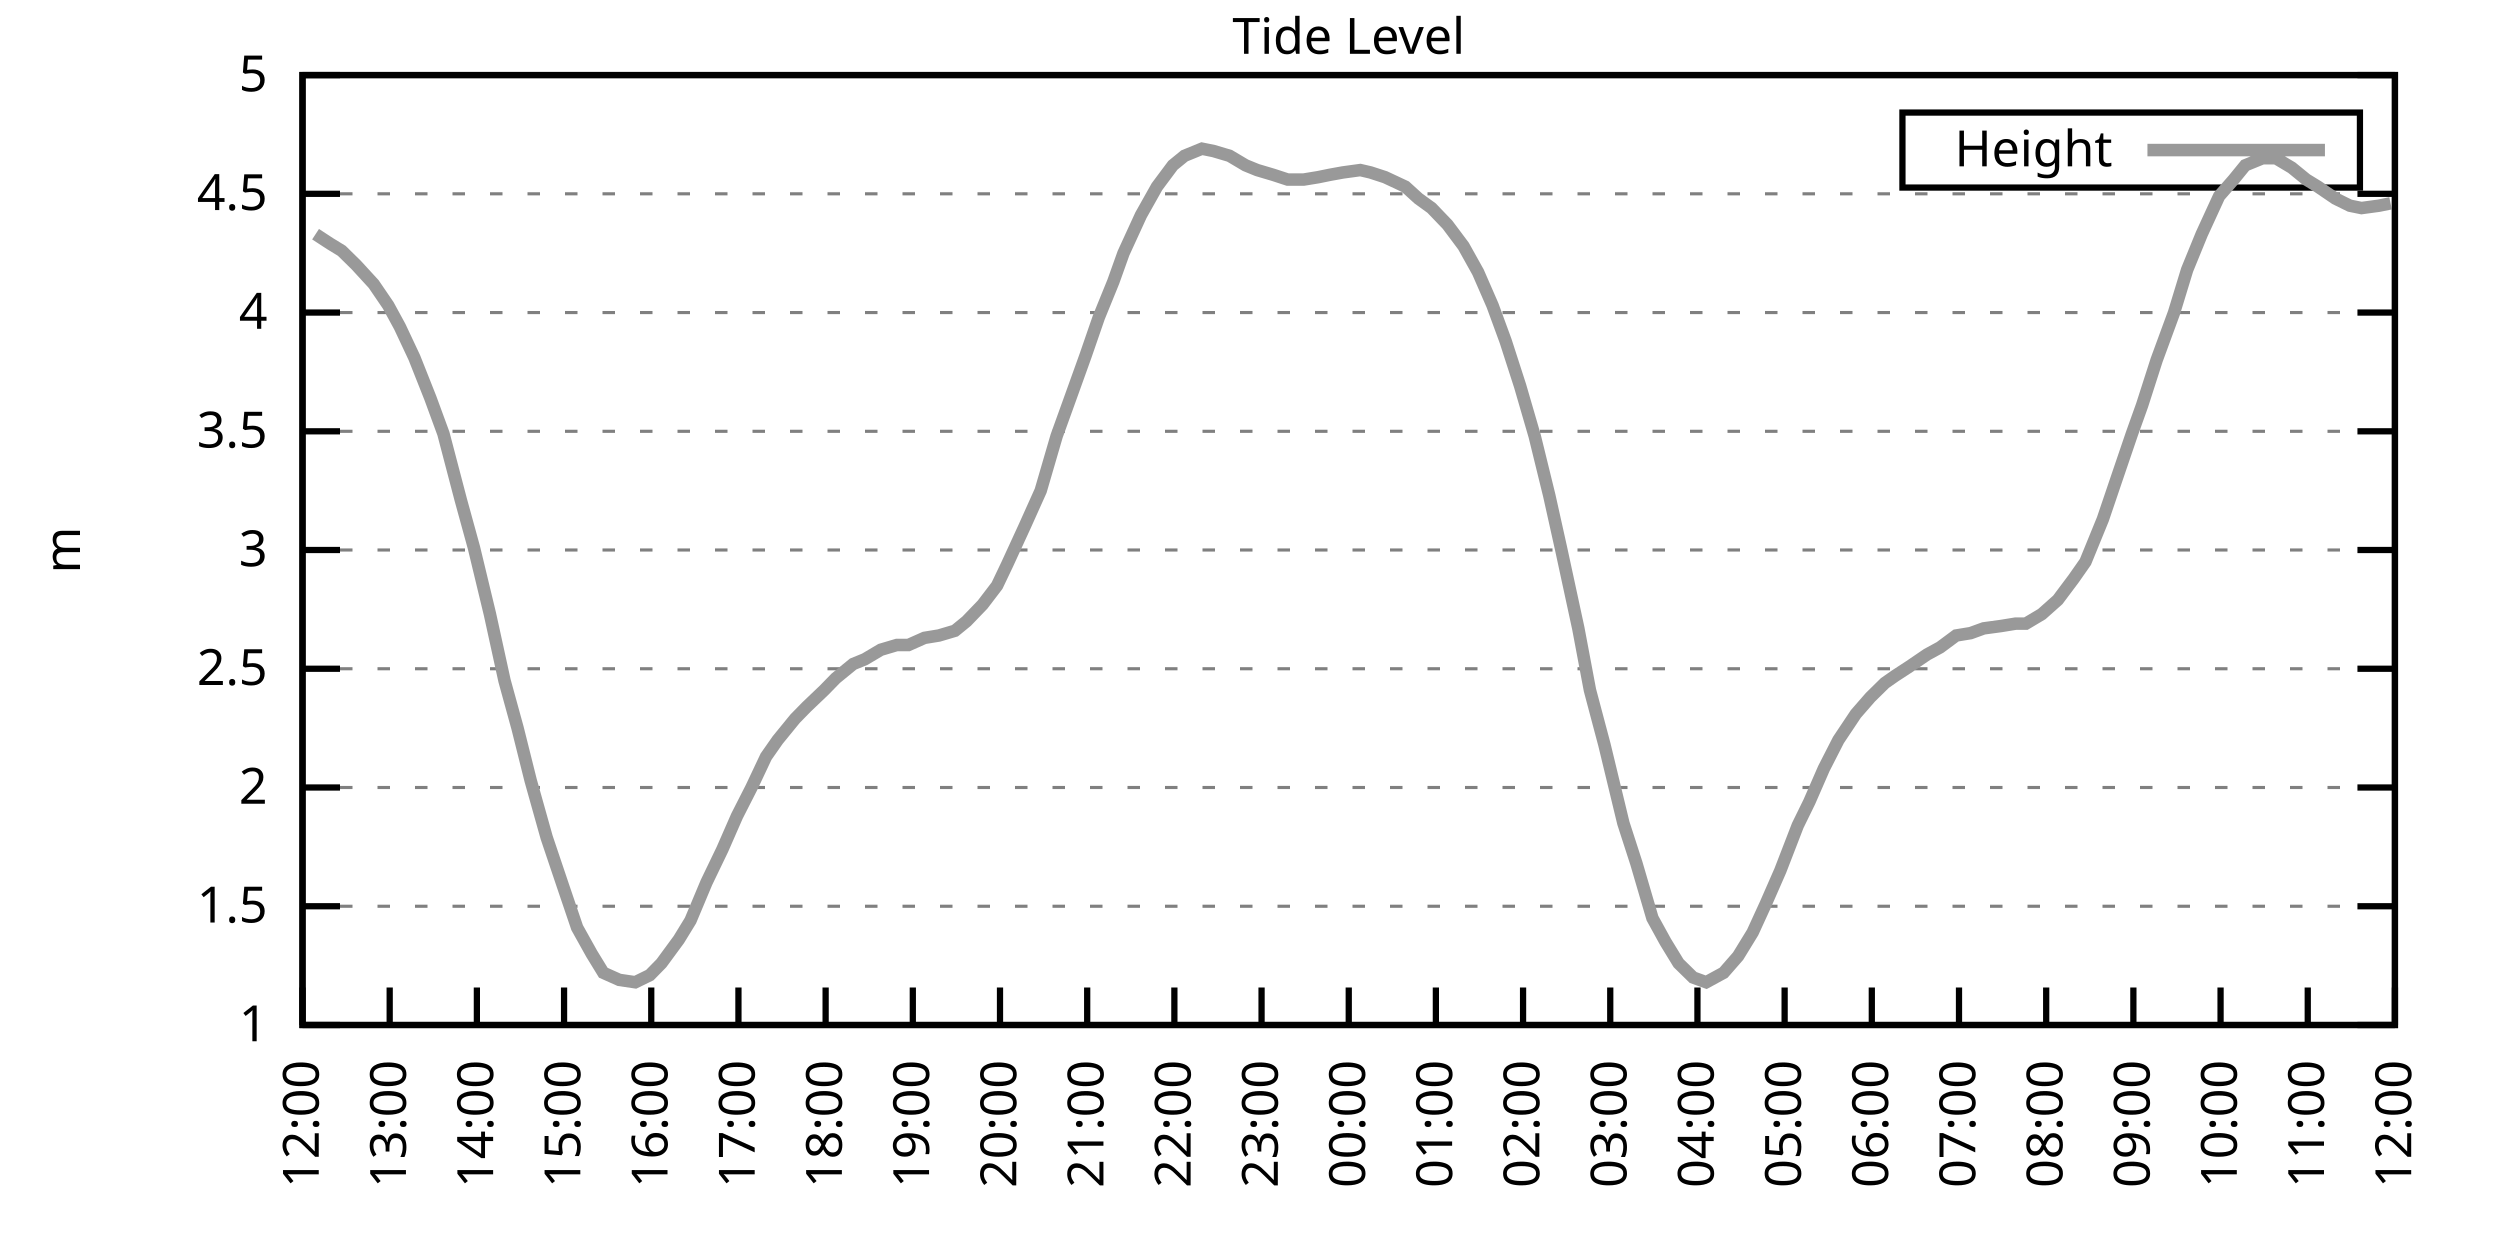
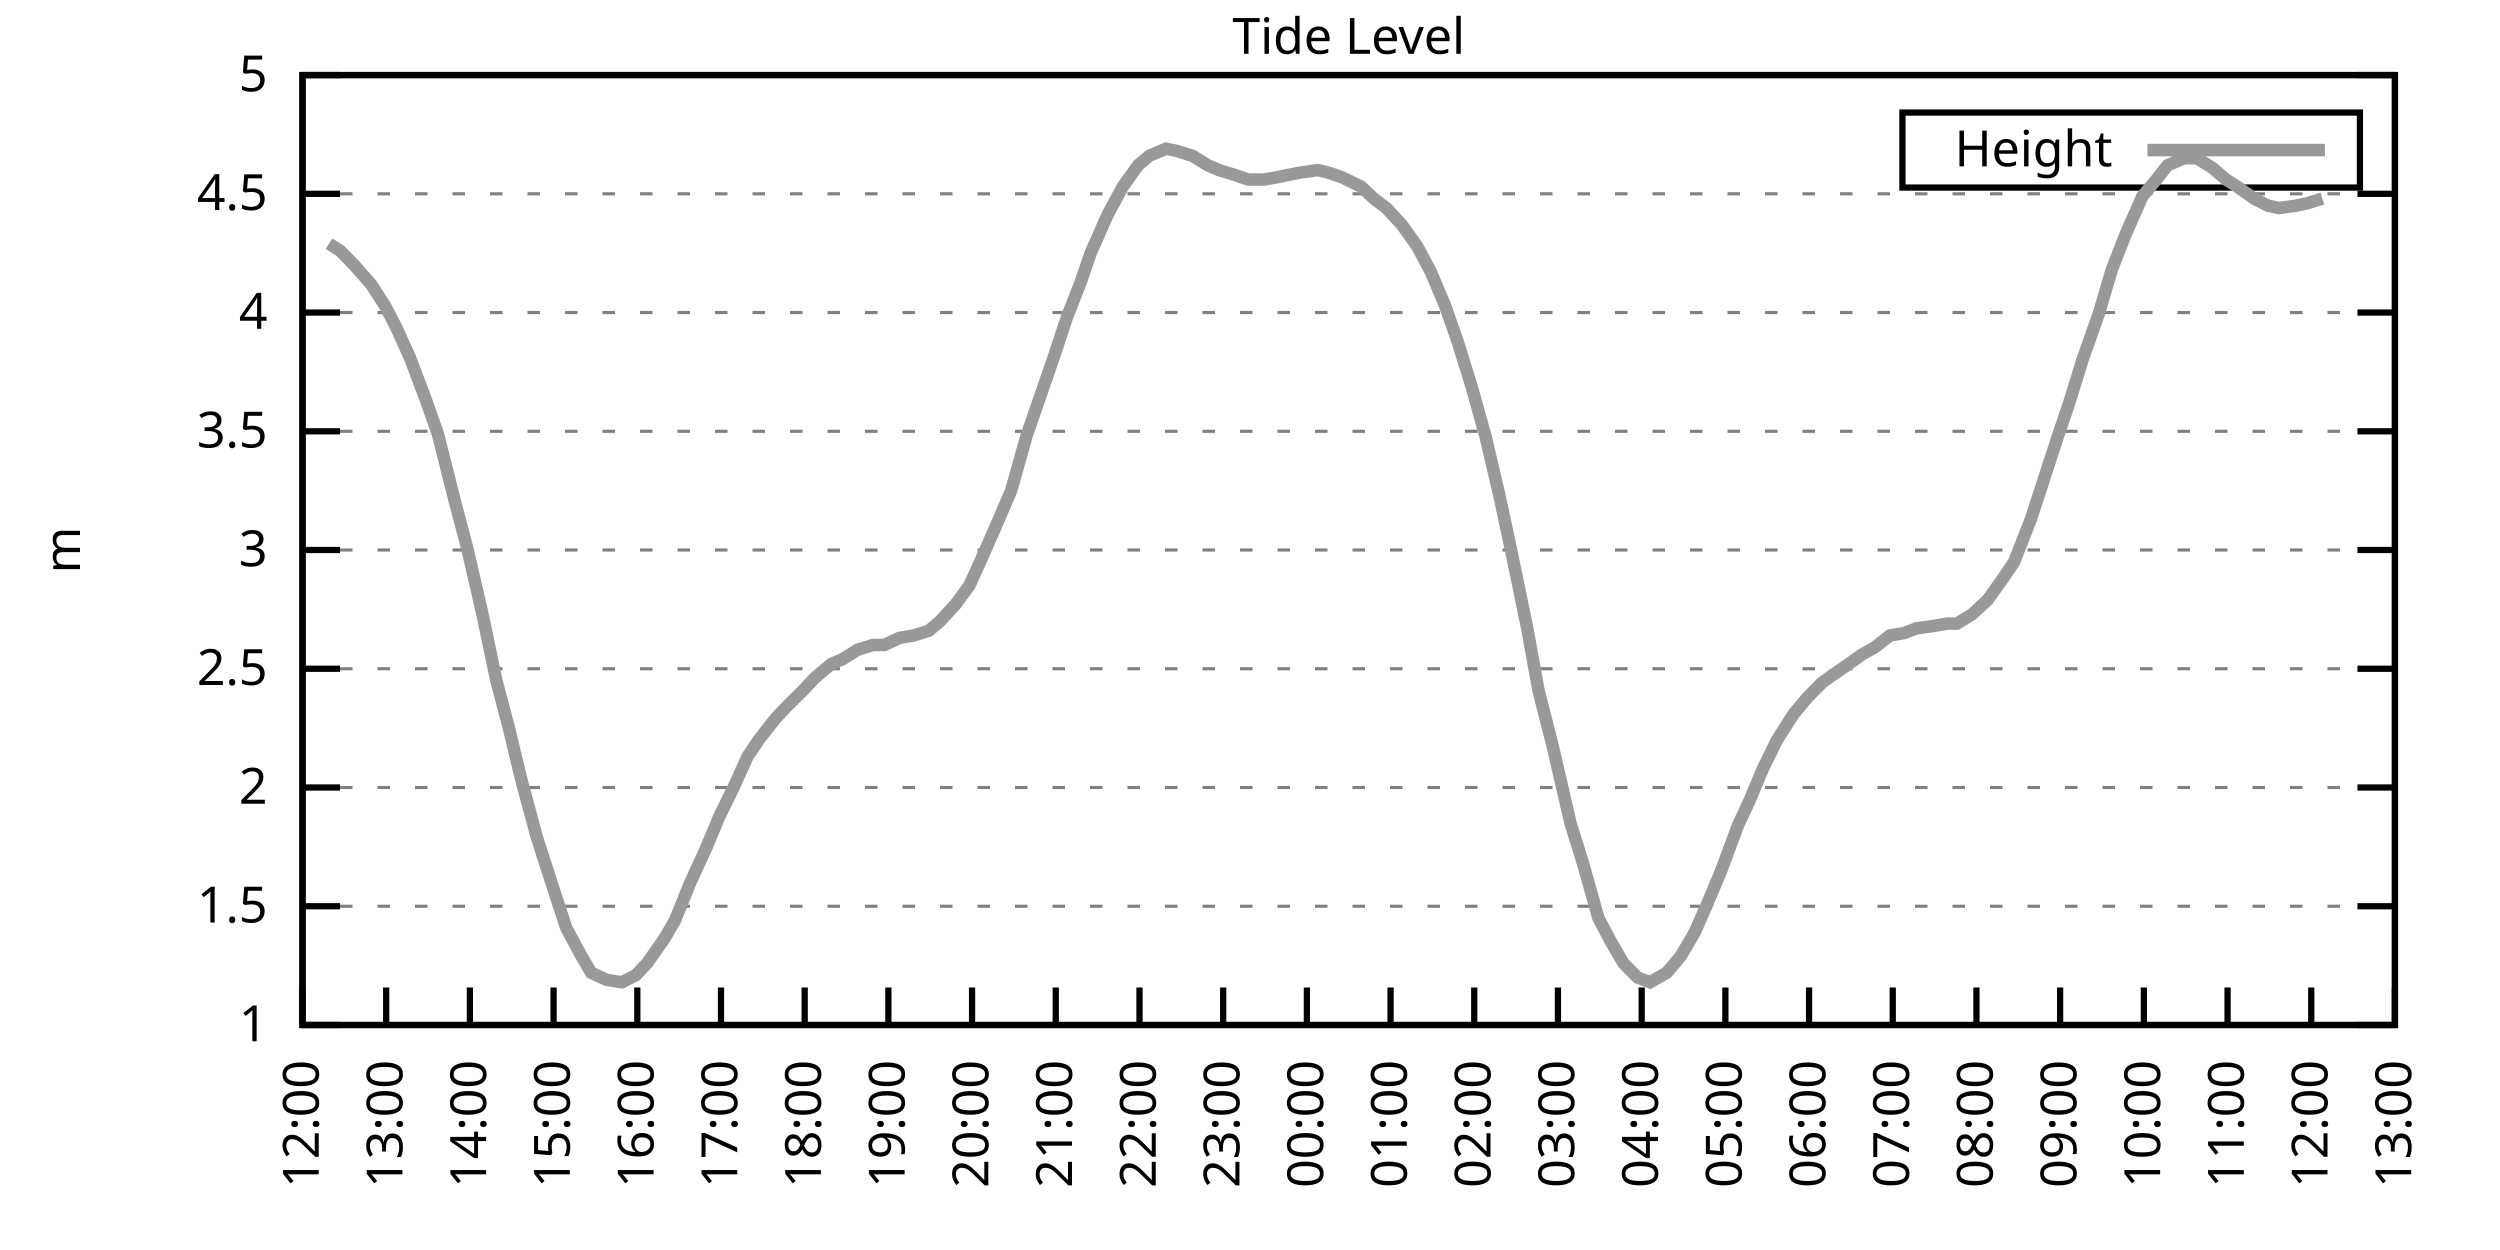
<svg xmlns="http://www.w3.org/2000/svg" xmlns:xlink="http://www.w3.org/1999/xlink" width="400" height="200" viewBox="0 0 400 200">
  <g id="gnuplot_canvas">
    <rect x="0" y="0" width="400" height="200" fill="none" />
    <defs>
      <circle id="gpDot" r="0.5" stroke-width="0.5" stroke="currentColor" />
      <path id="gpPt0" stroke-width="0.333" stroke="currentColor" d="M-1,0 h2 M0,-1 v2" />
      <path id="gpPt1" stroke-width="0.333" stroke="currentColor" d="M-1,-1 L1,1 M1,-1 L-1,1" />
      <path id="gpPt2" stroke-width="0.333" stroke="currentColor" d="M-1,0 L1,0 M0,-1 L0,1 M-1,-1 L1,1 M-1,1 L1,-1" />
      <rect id="gpPt3" stroke-width="0.333" stroke="currentColor" x="-1" y="-1" width="2" height="2" />
      <rect id="gpPt4" stroke-width="0.333" stroke="currentColor" fill="currentColor" x="-1" y="-1" width="2" height="2" />
      <circle id="gpPt5" stroke-width="0.333" stroke="currentColor" cx="0" cy="0" r="1" />
      <use xlink:href="#gpPt5" id="gpPt6" fill="currentColor" stroke="none" />
      <path id="gpPt7" stroke-width="0.333" stroke="currentColor" d="M0,-1.33 L-1.33,0.67 L1.33,0.67 z" />
      <use xlink:href="#gpPt7" id="gpPt8" fill="currentColor" stroke="none" />
      <use xlink:href="#gpPt7" id="gpPt9" stroke="currentColor" transform="rotate(180)" />
      <use xlink:href="#gpPt9" id="gpPt10" fill="currentColor" stroke="none" />
      <use xlink:href="#gpPt3" id="gpPt11" stroke="currentColor" transform="rotate(45)" />
      <use xlink:href="#gpPt11" id="gpPt12" fill="currentColor" stroke="none" />
      <path id="gpPt13" stroke-width="0.333" stroke="currentColor" d="M0,1.330 L1.265,0.411 L0.782,-1.067 L-0.782,-1.076 L-1.265,0.411 z" />
      <use xlink:href="#gpPt13" id="gpPt14" fill="currentColor" stroke="none" />
      <filter id="textbox" filterUnits="objectBoundingBox" x="0" y="0" height="1" width="1">
        <feFlood flood-color="white" flood-opacity="1" result="bgnd" />
        <feComposite in="SourceGraphic" in2="bgnd" operator="atop" />
      </filter>
      <filter id="greybox" filterUnits="objectBoundingBox" x="0" y="0" height="1" width="1">
        <feFlood flood-color="lightgrey" flood-opacity="1" result="grey" />
        <feComposite in="SourceGraphic" in2="grey" operator="atop" />
      </filter>
    </defs>
    <g fill="none" color="white" stroke="currentColor" stroke-width="1.00" stroke-linecap="butt" stroke-linejoin="miter">
</g>
    <g fill="none" color="black" stroke="currentColor" stroke-width="1.00" stroke-linecap="butt" stroke-linejoin="miter">
      <g stroke="none" shape-rendering="crispEdges">
        <polygon fill="rgb(255, 255, 255)" points="48.40,164.00 383.18,164.00 383.18,12.02 48.40,12.02 " />
      </g>
    </g>
    <g fill="none" color="black" stroke="currentColor" stroke-width="1.00" stroke-linecap="butt" stroke-linejoin="miter">
</g>
    <g fill="none" color="black" stroke="black" stroke-width="0.50" stroke-linecap="butt" stroke-linejoin="miter">
</g>
    <g fill="none" color="gray" stroke="currentColor" stroke-width="0.50" stroke-linecap="butt" stroke-linejoin="miter">
      <path stroke="gray" stroke-dasharray="2,4" class="gridline" d="M48.40,164.00 L383.19,164.00  " />
    </g>
    <g fill="none" color="gray" stroke="gray" stroke-width="1.00" stroke-linecap="butt" stroke-linejoin="miter">
</g>
    <g fill="none" color="black" stroke="currentColor" stroke-width="1.00" stroke-linecap="butt" stroke-linejoin="miter">
      <path stroke="black" d="M48.40,164.00 L54.40,164.00 M383.19,164.00 L377.19,164.00  " />
      <g transform="translate(42.80,166.60)" stroke="none" fill="black" font-family="Sans" font-size="8.00" text-anchor="end">
        <text>
          <tspan font-family="Sans"> 1</tspan>
        </text>
      </g>
    </g>
    <g fill="none" color="black" stroke="currentColor" stroke-width="1.00" stroke-linecap="butt" stroke-linejoin="miter">
</g>
    <g fill="none" color="black" stroke="black" stroke-width="0.50" stroke-linecap="butt" stroke-linejoin="miter">
</g>
    <g fill="none" color="gray" stroke="currentColor" stroke-width="0.50" stroke-linecap="butt" stroke-linejoin="miter">
      <path stroke="gray" stroke-dasharray="2,4" class="gridline" d="M48.40,145.00 L383.19,145.00  " />
    </g>
    <g fill="none" color="gray" stroke="gray" stroke-width="1.00" stroke-linecap="butt" stroke-linejoin="miter">
</g>
    <g fill="none" color="black" stroke="currentColor" stroke-width="1.00" stroke-linecap="butt" stroke-linejoin="miter">
      <path stroke="black" d="M48.40,145.00 L54.40,145.00 M383.19,145.00 L377.19,145.00  " />
      <g transform="translate(42.80,147.60)" stroke="none" fill="black" font-family="Sans" font-size="8.00" text-anchor="end">
        <text>
          <tspan font-family="Sans"> 1.5</tspan>
        </text>
      </g>
    </g>
    <g fill="none" color="black" stroke="currentColor" stroke-width="1.00" stroke-linecap="butt" stroke-linejoin="miter">
</g>
    <g fill="none" color="black" stroke="black" stroke-width="0.50" stroke-linecap="butt" stroke-linejoin="miter">
</g>
    <g fill="none" color="gray" stroke="currentColor" stroke-width="0.50" stroke-linecap="butt" stroke-linejoin="miter">
      <path stroke="gray" stroke-dasharray="2,4" class="gridline" d="M48.40,126.00 L383.19,126.00  " />
    </g>
    <g fill="none" color="gray" stroke="gray" stroke-width="1.00" stroke-linecap="butt" stroke-linejoin="miter">
</g>
    <g fill="none" color="black" stroke="currentColor" stroke-width="1.00" stroke-linecap="butt" stroke-linejoin="miter">
      <path stroke="black" d="M48.40,126.00 L54.40,126.00 M383.19,126.00 L377.19,126.00  " />
      <g transform="translate(42.80,128.60)" stroke="none" fill="black" font-family="Sans" font-size="8.00" text-anchor="end">
        <text>
          <tspan font-family="Sans"> 2</tspan>
        </text>
      </g>
    </g>
    <g fill="none" color="black" stroke="currentColor" stroke-width="1.00" stroke-linecap="butt" stroke-linejoin="miter">
</g>
    <g fill="none" color="black" stroke="black" stroke-width="0.50" stroke-linecap="butt" stroke-linejoin="miter">
</g>
    <g fill="none" color="gray" stroke="currentColor" stroke-width="0.50" stroke-linecap="butt" stroke-linejoin="miter">
      <path stroke="gray" stroke-dasharray="2,4" class="gridline" d="M48.40,107.00 L383.19,107.00  " />
    </g>
    <g fill="none" color="gray" stroke="gray" stroke-width="1.00" stroke-linecap="butt" stroke-linejoin="miter">
</g>
    <g fill="none" color="black" stroke="currentColor" stroke-width="1.00" stroke-linecap="butt" stroke-linejoin="miter">
      <path stroke="black" d="M48.40,107.00 L54.40,107.00 M383.19,107.00 L377.19,107.00  " />
      <g transform="translate(42.80,109.60)" stroke="none" fill="black" font-family="Sans" font-size="8.00" text-anchor="end">
        <text>
          <tspan font-family="Sans"> 2.5</tspan>
        </text>
      </g>
    </g>
    <g fill="none" color="black" stroke="currentColor" stroke-width="1.00" stroke-linecap="butt" stroke-linejoin="miter">
</g>
    <g fill="none" color="black" stroke="black" stroke-width="0.50" stroke-linecap="butt" stroke-linejoin="miter">
</g>
    <g fill="none" color="gray" stroke="currentColor" stroke-width="0.50" stroke-linecap="butt" stroke-linejoin="miter">
      <path stroke="gray" stroke-dasharray="2,4" class="gridline" d="M48.40,88.00 L383.19,88.00  " />
    </g>
    <g fill="none" color="gray" stroke="gray" stroke-width="1.00" stroke-linecap="butt" stroke-linejoin="miter">
</g>
    <g fill="none" color="black" stroke="currentColor" stroke-width="1.00" stroke-linecap="butt" stroke-linejoin="miter">
      <path stroke="black" d="M48.40,88.00 L54.40,88.00 M383.19,88.00 L377.19,88.00  " />
      <g transform="translate(42.80,90.60)" stroke="none" fill="black" font-family="Sans" font-size="8.00" text-anchor="end">
        <text>
          <tspan font-family="Sans"> 3</tspan>
        </text>
      </g>
    </g>
    <g fill="none" color="black" stroke="currentColor" stroke-width="1.00" stroke-linecap="butt" stroke-linejoin="miter">
</g>
    <g fill="none" color="black" stroke="black" stroke-width="0.50" stroke-linecap="butt" stroke-linejoin="miter">
</g>
    <g fill="none" color="gray" stroke="currentColor" stroke-width="0.50" stroke-linecap="butt" stroke-linejoin="miter">
      <path stroke="gray" stroke-dasharray="2,4" class="gridline" d="M48.40,69.01 L383.19,69.01  " />
    </g>
    <g fill="none" color="gray" stroke="gray" stroke-width="1.00" stroke-linecap="butt" stroke-linejoin="miter">
</g>
    <g fill="none" color="black" stroke="currentColor" stroke-width="1.00" stroke-linecap="butt" stroke-linejoin="miter">
      <path stroke="black" d="M48.40,69.01 L54.40,69.01 M383.19,69.01 L377.19,69.01  " />
      <g transform="translate(42.80,71.61)" stroke="none" fill="black" font-family="Sans" font-size="8.00" text-anchor="end">
        <text>
          <tspan font-family="Sans"> 3.5</tspan>
        </text>
      </g>
    </g>
    <g fill="none" color="black" stroke="currentColor" stroke-width="1.00" stroke-linecap="butt" stroke-linejoin="miter">
</g>
    <g fill="none" color="black" stroke="black" stroke-width="0.50" stroke-linecap="butt" stroke-linejoin="miter">
</g>
    <g fill="none" color="gray" stroke="currentColor" stroke-width="0.50" stroke-linecap="butt" stroke-linejoin="miter">
      <path stroke="gray" stroke-dasharray="2,4" class="gridline" d="M48.40,50.01 L383.19,50.01  " />
    </g>
    <g fill="none" color="gray" stroke="gray" stroke-width="1.00" stroke-linecap="butt" stroke-linejoin="miter">
</g>
    <g fill="none" color="black" stroke="currentColor" stroke-width="1.00" stroke-linecap="butt" stroke-linejoin="miter">
      <path stroke="black" d="M48.40,50.01 L54.40,50.01 M383.19,50.01 L377.19,50.01  " />
      <g transform="translate(42.80,52.61)" stroke="none" fill="black" font-family="Sans" font-size="8.00" text-anchor="end">
        <text>
          <tspan font-family="Sans"> 4</tspan>
        </text>
      </g>
    </g>
    <g fill="none" color="black" stroke="currentColor" stroke-width="1.00" stroke-linecap="butt" stroke-linejoin="miter">
</g>
    <g fill="none" color="black" stroke="black" stroke-width="0.50" stroke-linecap="butt" stroke-linejoin="miter">
</g>
    <g fill="none" color="gray" stroke="currentColor" stroke-width="0.50" stroke-linecap="butt" stroke-linejoin="miter">
      <path stroke="gray" stroke-dasharray="2,4" class="gridline" d="M48.40,31.01 L383.19,31.01  " />
    </g>
    <g fill="none" color="gray" stroke="gray" stroke-width="1.00" stroke-linecap="butt" stroke-linejoin="miter">
</g>
    <g fill="none" color="black" stroke="currentColor" stroke-width="1.00" stroke-linecap="butt" stroke-linejoin="miter">
      <path stroke="black" d="M48.40,31.01 L54.40,31.01 M383.19,31.01 L377.19,31.01  " />
      <g transform="translate(42.80,33.61)" stroke="none" fill="black" font-family="Sans" font-size="8.00" text-anchor="end">
        <text>
          <tspan font-family="Sans"> 4.5</tspan>
        </text>
      </g>
    </g>
    <g fill="none" color="black" stroke="currentColor" stroke-width="1.00" stroke-linecap="butt" stroke-linejoin="miter">
</g>
    <g fill="none" color="black" stroke="black" stroke-width="0.50" stroke-linecap="butt" stroke-linejoin="miter">
</g>
    <g fill="none" color="gray" stroke="currentColor" stroke-width="0.50" stroke-linecap="butt" stroke-linejoin="miter">
      <path stroke="gray" stroke-dasharray="2,4" class="gridline" d="M48.40,12.01 L383.19,12.01  " />
    </g>
    <g fill="none" color="gray" stroke="gray" stroke-width="1.00" stroke-linecap="butt" stroke-linejoin="miter">
</g>
    <g fill="none" color="black" stroke="currentColor" stroke-width="1.00" stroke-linecap="butt" stroke-linejoin="miter">
      <path stroke="black" d="M48.40,12.01 L54.40,12.01 M383.19,12.01 L377.19,12.01  " />
      <g transform="translate(42.80,14.61)" stroke="none" fill="black" font-family="Sans" font-size="8.00" text-anchor="end">
        <text>
          <tspan font-family="Sans"> 5</tspan>
        </text>
      </g>
    </g>
    <g fill="none" color="black" stroke="currentColor" stroke-width="1.00" stroke-linecap="butt" stroke-linejoin="miter">
      <path stroke="black" d="M48.40,164.00 L48.40,158.00  " />
      <g transform="translate(51.00,169.60) rotate(270.00)" stroke="none" fill="black" font-family="Sans" font-size="8.00" text-anchor="end">
        <text>
          <tspan font-family="Sans">12:00</tspan>
        </text>
      </g>
    </g>
    <g fill="none" color="black" stroke="currentColor" stroke-width="1.00" stroke-linecap="butt" stroke-linejoin="miter">
-       <path stroke="black" d="M62.35,164.00 L62.35,158.00  " />
-       <g transform="translate(64.95,169.60) rotate(270.00)" stroke="none" fill="black" font-family="Sans" font-size="8.00" text-anchor="end">
+       <path stroke="black" d="M61.79,164.00 L61.79,158.00  " />
+       <g transform="translate(64.39,169.60) rotate(270.00)" stroke="none" fill="black" font-family="Sans" font-size="8.00" text-anchor="end">
        <text>
          <tspan font-family="Sans">13:00</tspan>
        </text>
      </g>
    </g>
    <g fill="none" color="black" stroke="currentColor" stroke-width="1.00" stroke-linecap="butt" stroke-linejoin="miter">
-       <path stroke="black" d="M76.30,164.00 L76.30,158.00  " />
-       <g transform="translate(78.90,169.60) rotate(270.00)" stroke="none" fill="black" font-family="Sans" font-size="8.00" text-anchor="end">
+       <path stroke="black" d="M75.18,164.00 L75.18,158.00  " />
+       <g transform="translate(77.78,169.60) rotate(270.00)" stroke="none" fill="black" font-family="Sans" font-size="8.00" text-anchor="end">
        <text>
          <tspan font-family="Sans">14:00</tspan>
        </text>
      </g>
    </g>
    <g fill="none" color="black" stroke="currentColor" stroke-width="1.00" stroke-linecap="butt" stroke-linejoin="miter">
-       <path stroke="black" d="M90.25,164.00 L90.25,158.00  " />
-       <g transform="translate(92.85,169.60) rotate(270.00)" stroke="none" fill="black" font-family="Sans" font-size="8.00" text-anchor="end">
+       <path stroke="black" d="M88.57,164.00 L88.57,158.00  " />
+       <g transform="translate(91.17,169.60) rotate(270.00)" stroke="none" fill="black" font-family="Sans" font-size="8.00" text-anchor="end">
        <text>
          <tspan font-family="Sans">15:00</tspan>
        </text>
      </g>
    </g>
    <g fill="none" color="black" stroke="currentColor" stroke-width="1.00" stroke-linecap="butt" stroke-linejoin="miter">
-       <path stroke="black" d="M104.20,164.00 L104.20,158.00  " />
-       <g transform="translate(106.80,169.60) rotate(270.00)" stroke="none" fill="black" font-family="Sans" font-size="8.00" text-anchor="end">
+       <path stroke="black" d="M101.97,164.00 L101.97,158.00  " />
+       <g transform="translate(104.57,169.60) rotate(270.00)" stroke="none" fill="black" font-family="Sans" font-size="8.00" text-anchor="end">
        <text>
          <tspan font-family="Sans">16:00</tspan>
        </text>
      </g>
    </g>
    <g fill="none" color="black" stroke="currentColor" stroke-width="1.00" stroke-linecap="butt" stroke-linejoin="miter">
-       <path stroke="black" d="M118.15,164.00 L118.15,158.00  " />
-       <g transform="translate(120.75,169.60) rotate(270.00)" stroke="none" fill="black" font-family="Sans" font-size="8.00" text-anchor="end">
+       <path stroke="black" d="M115.36,164.00 L115.36,158.00  " />
+       <g transform="translate(117.96,169.60) rotate(270.00)" stroke="none" fill="black" font-family="Sans" font-size="8.00" text-anchor="end">
        <text>
          <tspan font-family="Sans">17:00</tspan>
        </text>
      </g>
    </g>
    <g fill="none" color="black" stroke="currentColor" stroke-width="1.00" stroke-linecap="butt" stroke-linejoin="miter">
-       <path stroke="black" d="M132.10,164.00 L132.10,158.00  " />
-       <g transform="translate(134.70,169.60) rotate(270.00)" stroke="none" fill="black" font-family="Sans" font-size="8.00" text-anchor="end">
+       <path stroke="black" d="M128.75,164.00 L128.75,158.00  " />
+       <g transform="translate(131.35,169.60) rotate(270.00)" stroke="none" fill="black" font-family="Sans" font-size="8.00" text-anchor="end">
        <text>
          <tspan font-family="Sans">18:00</tspan>
        </text>
      </g>
    </g>
    <g fill="none" color="black" stroke="currentColor" stroke-width="1.00" stroke-linecap="butt" stroke-linejoin="miter">
-       <path stroke="black" d="M146.05,164.00 L146.05,158.00  " />
-       <g transform="translate(148.65,169.60) rotate(270.00)" stroke="none" fill="black" font-family="Sans" font-size="8.00" text-anchor="end">
+       <path stroke="black" d="M142.14,164.00 L142.14,158.00  " />
+       <g transform="translate(144.74,169.60) rotate(270.00)" stroke="none" fill="black" font-family="Sans" font-size="8.00" text-anchor="end">
        <text>
          <tspan font-family="Sans">19:00</tspan>
        </text>
      </g>
    </g>
    <g fill="none" color="black" stroke="currentColor" stroke-width="1.00" stroke-linecap="butt" stroke-linejoin="miter">
-       <path stroke="black" d="M160.00,164.00 L160.00,158.00  " />
-       <g transform="translate(162.60,169.60) rotate(270.00)" stroke="none" fill="black" font-family="Sans" font-size="8.00" text-anchor="end">
+       <path stroke="black" d="M155.53,164.00 L155.53,158.00  " />
+       <g transform="translate(158.13,169.60) rotate(270.00)" stroke="none" fill="black" font-family="Sans" font-size="8.00" text-anchor="end">
        <text>
          <tspan font-family="Sans">20:00</tspan>
        </text>
      </g>
    </g>
    <g fill="none" color="black" stroke="currentColor" stroke-width="1.00" stroke-linecap="butt" stroke-linejoin="miter">
-       <path stroke="black" d="M173.95,164.00 L173.95,158.00  " />
-       <g transform="translate(176.55,169.60) rotate(270.00)" stroke="none" fill="black" font-family="Sans" font-size="8.00" text-anchor="end">
+       <path stroke="black" d="M168.92,164.00 L168.92,158.00  " />
+       <g transform="translate(171.52,169.60) rotate(270.00)" stroke="none" fill="black" font-family="Sans" font-size="8.00" text-anchor="end">
        <text>
          <tspan font-family="Sans">21:00</tspan>
        </text>
      </g>
    </g>
    <g fill="none" color="black" stroke="currentColor" stroke-width="1.00" stroke-linecap="butt" stroke-linejoin="miter">
-       <path stroke="black" d="M187.90,164.00 L187.90,158.00  " />
-       <g transform="translate(190.50,169.60) rotate(270.00)" stroke="none" fill="black" font-family="Sans" font-size="8.00" text-anchor="end">
+       <path stroke="black" d="M182.32,164.00 L182.32,158.00  " />
+       <g transform="translate(184.92,169.60) rotate(270.00)" stroke="none" fill="black" font-family="Sans" font-size="8.00" text-anchor="end">
        <text>
          <tspan font-family="Sans">22:00</tspan>
        </text>
      </g>
    </g>
    <g fill="none" color="black" stroke="currentColor" stroke-width="1.00" stroke-linecap="butt" stroke-linejoin="miter">
-       <path stroke="black" d="M201.85,164.00 L201.85,158.00  " />
-       <g transform="translate(204.45,169.60) rotate(270.00)" stroke="none" fill="black" font-family="Sans" font-size="8.00" text-anchor="end">
+       <path stroke="black" d="M195.71,164.00 L195.71,158.00  " />
+       <g transform="translate(198.31,169.60) rotate(270.00)" stroke="none" fill="black" font-family="Sans" font-size="8.00" text-anchor="end">
        <text>
          <tspan font-family="Sans">23:00</tspan>
        </text>
      </g>
    </g>
    <g fill="none" color="black" stroke="currentColor" stroke-width="1.00" stroke-linecap="butt" stroke-linejoin="miter">
-       <path stroke="black" d="M215.80,164.00 L215.80,158.00  " />
-       <g transform="translate(218.40,169.60) rotate(270.00)" stroke="none" fill="black" font-family="Sans" font-size="8.00" text-anchor="end">
+       <path stroke="black" d="M209.10,164.00 L209.10,158.00  " />
+       <g transform="translate(211.70,169.60) rotate(270.00)" stroke="none" fill="black" font-family="Sans" font-size="8.00" text-anchor="end">
        <text>
          <tspan font-family="Sans">00:00</tspan>
        </text>
      </g>
    </g>
    <g fill="none" color="black" stroke="currentColor" stroke-width="1.00" stroke-linecap="butt" stroke-linejoin="miter">
-       <path stroke="black" d="M229.74,164.00 L229.74,158.00  " />
-       <g transform="translate(232.34,169.60) rotate(270.00)" stroke="none" fill="black" font-family="Sans" font-size="8.00" text-anchor="end">
+       <path stroke="black" d="M222.49,164.00 L222.49,158.00  " />
+       <g transform="translate(225.09,169.60) rotate(270.00)" stroke="none" fill="black" font-family="Sans" font-size="8.00" text-anchor="end">
        <text>
          <tspan font-family="Sans">01:00</tspan>
        </text>
      </g>
    </g>
    <g fill="none" color="black" stroke="currentColor" stroke-width="1.00" stroke-linecap="butt" stroke-linejoin="miter">
-       <path stroke="black" d="M243.69,164.00 L243.69,158.00  " />
-       <g transform="translate(246.29,169.60) rotate(270.00)" stroke="none" fill="black" font-family="Sans" font-size="8.00" text-anchor="end">
+       <path stroke="black" d="M235.88,164.00 L235.88,158.00  " />
+       <g transform="translate(238.48,169.60) rotate(270.00)" stroke="none" fill="black" font-family="Sans" font-size="8.00" text-anchor="end">
        <text>
          <tspan font-family="Sans">02:00</tspan>
        </text>
      </g>
    </g>
    <g fill="none" color="black" stroke="currentColor" stroke-width="1.00" stroke-linecap="butt" stroke-linejoin="miter">
-       <path stroke="black" d="M257.64,164.00 L257.64,158.00  " />
-       <g transform="translate(260.24,169.60) rotate(270.00)" stroke="none" fill="black" font-family="Sans" font-size="8.00" text-anchor="end">
+       <path stroke="black" d="M249.27,164.00 L249.27,158.00  " />
+       <g transform="translate(251.87,169.60) rotate(270.00)" stroke="none" fill="black" font-family="Sans" font-size="8.00" text-anchor="end">
        <text>
          <tspan font-family="Sans">03:00</tspan>
        </text>
      </g>
    </g>
    <g fill="none" color="black" stroke="currentColor" stroke-width="1.00" stroke-linecap="butt" stroke-linejoin="miter">
-       <path stroke="black" d="M271.59,164.00 L271.59,158.00  " />
-       <g transform="translate(274.19,169.60) rotate(270.00)" stroke="none" fill="black" font-family="Sans" font-size="8.00" text-anchor="end">
+       <path stroke="black" d="M262.67,164.00 L262.67,158.00  " />
+       <g transform="translate(265.27,169.60) rotate(270.00)" stroke="none" fill="black" font-family="Sans" font-size="8.00" text-anchor="end">
        <text>
          <tspan font-family="Sans">04:00</tspan>
        </text>
      </g>
    </g>
    <g fill="none" color="black" stroke="currentColor" stroke-width="1.00" stroke-linecap="butt" stroke-linejoin="miter">
-       <path stroke="black" d="M285.54,164.00 L285.54,158.00  " />
-       <g transform="translate(288.14,169.60) rotate(270.00)" stroke="none" fill="black" font-family="Sans" font-size="8.00" text-anchor="end">
+       <path stroke="black" d="M276.06,164.00 L276.06,158.00  " />
+       <g transform="translate(278.66,169.60) rotate(270.00)" stroke="none" fill="black" font-family="Sans" font-size="8.00" text-anchor="end">
        <text>
          <tspan font-family="Sans">05:00</tspan>
        </text>
      </g>
    </g>
    <g fill="none" color="black" stroke="currentColor" stroke-width="1.00" stroke-linecap="butt" stroke-linejoin="miter">
-       <path stroke="black" d="M299.49,164.00 L299.49,158.00  " />
-       <g transform="translate(302.09,169.60) rotate(270.00)" stroke="none" fill="black" font-family="Sans" font-size="8.00" text-anchor="end">
+       <path stroke="black" d="M289.45,164.00 L289.45,158.00  " />
+       <g transform="translate(292.05,169.60) rotate(270.00)" stroke="none" fill="black" font-family="Sans" font-size="8.00" text-anchor="end">
        <text>
          <tspan font-family="Sans">06:00</tspan>
        </text>
      </g>
    </g>
    <g fill="none" color="black" stroke="currentColor" stroke-width="1.00" stroke-linecap="butt" stroke-linejoin="miter">
-       <path stroke="black" d="M313.44,164.00 L313.44,158.00  " />
-       <g transform="translate(316.04,169.60) rotate(270.00)" stroke="none" fill="black" font-family="Sans" font-size="8.00" text-anchor="end">
+       <path stroke="black" d="M302.84,164.00 L302.84,158.00  " />
+       <g transform="translate(305.44,169.60) rotate(270.00)" stroke="none" fill="black" font-family="Sans" font-size="8.00" text-anchor="end">
        <text>
          <tspan font-family="Sans">07:00</tspan>
        </text>
      </g>
    </g>
    <g fill="none" color="black" stroke="currentColor" stroke-width="1.00" stroke-linecap="butt" stroke-linejoin="miter">
-       <path stroke="black" d="M327.39,164.00 L327.39,158.00  " />
-       <g transform="translate(329.99,169.60) rotate(270.00)" stroke="none" fill="black" font-family="Sans" font-size="8.00" text-anchor="end">
+       <path stroke="black" d="M316.23,164.00 L316.23,158.00  " />
+       <g transform="translate(318.83,169.60) rotate(270.00)" stroke="none" fill="black" font-family="Sans" font-size="8.00" text-anchor="end">
        <text>
          <tspan font-family="Sans">08:00</tspan>
        </text>
      </g>
    </g>
    <g fill="none" color="black" stroke="currentColor" stroke-width="1.00" stroke-linecap="butt" stroke-linejoin="miter">
-       <path stroke="black" d="M341.34,164.00 L341.34,158.00  " />
-       <g transform="translate(343.94,169.60) rotate(270.00)" stroke="none" fill="black" font-family="Sans" font-size="8.00" text-anchor="end">
+       <path stroke="black" d="M329.62,164.00 L329.62,158.00  " />
+       <g transform="translate(332.22,169.60) rotate(270.00)" stroke="none" fill="black" font-family="Sans" font-size="8.00" text-anchor="end">
        <text>
          <tspan font-family="Sans">09:00</tspan>
        </text>
      </g>
    </g>
    <g fill="none" color="black" stroke="currentColor" stroke-width="1.00" stroke-linecap="butt" stroke-linejoin="miter">
-       <path stroke="black" d="M355.29,164.00 L355.29,158.00  " />
-       <g transform="translate(357.89,169.60) rotate(270.00)" stroke="none" fill="black" font-family="Sans" font-size="8.00" text-anchor="end">
+       <path stroke="black" d="M343.02,164.00 L343.02,158.00  " />
+       <g transform="translate(345.62,169.60) rotate(270.00)" stroke="none" fill="black" font-family="Sans" font-size="8.00" text-anchor="end">
        <text>
          <tspan font-family="Sans">10:00</tspan>
        </text>
      </g>
    </g>
    <g fill="none" color="black" stroke="currentColor" stroke-width="1.00" stroke-linecap="butt" stroke-linejoin="miter">
-       <path stroke="black" d="M369.24,164.00 L369.24,158.00  " />
-       <g transform="translate(371.84,169.60) rotate(270.00)" stroke="none" fill="black" font-family="Sans" font-size="8.00" text-anchor="end">
+       <path stroke="black" d="M356.41,164.00 L356.41,158.00  " />
+       <g transform="translate(359.01,169.60) rotate(270.00)" stroke="none" fill="black" font-family="Sans" font-size="8.00" text-anchor="end">
        <text>
          <tspan font-family="Sans">11:00</tspan>
+         </text>
+       </g>
+     </g>
+     <g fill="none" color="black" stroke="currentColor" stroke-width="1.00" stroke-linecap="butt" stroke-linejoin="miter">
+       <path stroke="black" d="M369.80,164.00 L369.80,158.00  " />
+       <g transform="translate(372.40,169.60) rotate(270.00)" stroke="none" fill="black" font-family="Sans" font-size="8.00" text-anchor="end">
+         <text>
+           <tspan font-family="Sans">12:00</tspan>
        </text>
      </g>
    </g>
    <g fill="none" color="black" stroke="currentColor" stroke-width="1.00" stroke-linecap="butt" stroke-linejoin="miter">
      <path stroke="black" d="M383.19,164.00 L383.19,158.00  " />
      <g transform="translate(385.79,169.60) rotate(270.00)" stroke="none" fill="black" font-family="Sans" font-size="8.00" text-anchor="end">
        <text>
-           <tspan font-family="Sans">12:00</tspan>
+           <tspan font-family="Sans">13:00</tspan>
        </text>
      </g>
    </g>
    <g fill="none" color="black" stroke="currentColor" stroke-width="1.00" stroke-linecap="butt" stroke-linejoin="miter">
</g>
    <g fill="none" color="black" stroke="currentColor" stroke-width="1.00" stroke-linecap="butt" stroke-linejoin="miter">
      <path stroke="black" d="M48.40,12.01 L48.40,164.00 L383.19,164.00 L383.19,12.01 L48.40,12.01 Z  " />
    </g>
    <g fill="none" color="black" stroke="currentColor" stroke-width="1.00" stroke-linecap="butt" stroke-linejoin="miter">
</g>
    <g fill="none" color="black" stroke="currentColor" stroke-width="1.00" stroke-linecap="butt" stroke-linejoin="miter">
      <path stroke="black" d="M304.39,30.01 L304.39,18.01 L377.59,18.01 L377.59,30.01 L304.39,30.01 Z  " />
    </g>
    <g id="Tide_level_plot_1">
      <g fill="none" color="white" stroke="black" stroke-width="2.00" stroke-linecap="butt" stroke-linejoin="miter">
</g>
      <g fill="none" color="black" stroke="currentColor" stroke-width="2.00" stroke-linecap="butt" stroke-linejoin="miter">
        <g transform="translate(337.99,26.61)" stroke="none" fill="black" font-family="Sans" font-size="8.00" text-anchor="end">
          <text>
            <tspan font-family="Sans">Height</tspan>
          </text>
        </g>
      </g>
      <g fill="none" color="black" stroke="currentColor" stroke-width="2.00" stroke-linecap="butt" stroke-linejoin="miter">
-         <path stroke="rgb(153, 153, 153)" d="M343.59,24.01 L371.99,24.01 M50.49,37.47 L52.82,38.99 L54.68,40.13 L57.00,42.41 L59.79,45.45 L62.12,48.87   L63.98,52.29 L66.30,57.23 L68.86,63.69 L70.95,69.39 L73.74,80.03 L75.83,87.63 L78.39,98.26 L80.72,108.90   L82.81,116.50 L84.90,124.86 L87.46,133.98 L90.02,141.58 L92.34,148.42 L94.67,152.60 L96.53,155.64 L99.08,156.78   L101.64,157.16 L103.97,156.02 L105.83,154.12 L108.62,150.32 L110.48,147.28 L113.03,141.20 L115.59,135.88 L117.92,130.56   L120.24,126.00 L122.57,121.06 L124.43,118.40 L127.22,114.98 L129.08,113.08 L131.87,110.42 L133.72,108.52 L136.51,106.24   L138.37,105.48 L140.93,103.96 L143.49,103.20 L145.35,103.20 L147.91,102.06 L150.23,101.68 L152.79,100.92 L154.65,99.40   L157.21,96.74 L159.53,93.70 L161.16,90.28 L163.95,84.21 L166.51,78.51 L169.06,69.77 L171.39,63.31 L173.71,56.85   L175.81,50.77 L178.13,45.07 L179.76,40.51 L182.55,34.43 L185.11,29.87 L187.66,26.45 L189.52,24.93 L192.31,23.79   L194.17,24.17 L196.73,24.93 L199.29,26.45 L201.15,27.21 L203.71,27.97 L206.03,28.73 L208.59,28.73 L210.91,28.35   L212.77,27.97 L214.87,27.59 L217.65,27.21 L219.28,27.59 L221.61,28.35 L224.86,29.87 L226.95,31.77 L229.05,33.29   L231.60,35.95 L234.16,39.37 L236.49,43.55 L238.81,48.87 L240.90,54.57 L243.23,61.79 L245.55,69.77 L247.88,79.27   L249.74,87.63 L252.53,100.54 L254.39,110.42 L256.71,119.16 L259.74,131.70 L261.83,138.16 L264.39,146.90 L266.48,150.70   L268.57,154.12 L270.90,156.40 L272.99,157.16 L275.78,155.64 L278.10,152.98 L280.43,149.18 L282.52,144.62 L284.85,139.30   L287.64,132.08 L289.50,128.28 L291.82,122.96 L294.15,118.40 L296.94,114.22 L299.26,111.56 L301.58,109.28 L303.21,108.14   L305.54,106.62 L308.33,104.72 L310.42,103.58 L312.98,101.68 L315.30,101.30 L317.39,100.54 L320.18,100.16 L322.51,99.78   L324.14,99.78 L326.69,98.26 L329.25,95.98 L331.81,92.56 L333.67,89.90 L336.46,83.07 L338.78,76.23 L341.11,69.39   L342.74,64.83 L345.06,57.61 L347.85,50.01 L349.94,43.17 L352.27,37.47 L355.06,31.39 L357.38,28.73 L359.24,26.45   L362.03,25.31 L364.13,25.31 L366.68,26.83 L369.01,28.73 L370.87,29.87 L373.66,31.77 L375.98,32.91 L377.84,33.29   L380.63,32.91 L382.49,32.53  " />
+         <path stroke="rgb(153, 153, 153)" d="M343.59,24.01 L371.99,24.01 M52.64,38.99 L54.43,40.13 L56.66,42.41 L59.34,45.45 L61.57,48.87 L63.35,52.29   L65.59,57.23 L68.04,63.69 L70.05,69.39 L72.73,80.03 L74.74,87.63 L77.19,98.26 L79.42,108.90 L81.43,116.50   L83.44,124.86 L85.90,133.98 L88.35,141.58 L90.58,148.42 L92.82,152.60 L94.60,155.64 L97.06,156.78 L99.51,157.16   L101.74,156.02 L103.53,154.12 L106.21,150.32 L107.99,147.28 L110.45,141.20 L112.90,135.88 L115.13,130.56 L117.37,126.00   L119.60,121.06 L121.38,118.40 L124.06,114.98 L125.85,113.08 L128.53,110.42 L130.31,108.52 L132.99,106.24 L134.78,105.48   L137.23,103.96 L139.69,103.20 L141.47,103.20 L143.93,102.06 L146.16,101.68 L148.61,100.92 L150.40,99.40 L152.85,96.74   L155.09,93.70 L156.65,90.28 L159.33,84.21 L161.78,78.51 L164.24,69.77 L166.47,63.31 L168.70,56.85 L170.71,50.77   L172.94,45.07 L174.50,40.51 L177.18,34.43 L179.64,29.87 L182.09,26.45 L183.88,24.93 L186.56,23.79 L188.34,24.17   L190.80,24.93 L193.25,26.45 L195.04,27.21 L197.49,27.97 L199.73,28.73 L202.18,28.73 L204.41,28.35 L206.20,27.97   L208.21,27.59 L210.88,27.21 L212.45,27.59 L214.68,28.35 L217.80,29.87 L219.81,31.77 L221.82,33.29 L224.28,35.95   L226.73,39.37 L228.96,43.55 L231.20,48.87 L233.20,54.57 L235.44,61.79 L237.67,69.77 L239.90,79.27 L241.69,87.63   L244.36,100.54 L246.15,110.42 L248.38,119.16 L251.28,131.70 L253.29,138.16 L255.75,146.90 L257.76,150.70 L259.76,154.12   L262.00,156.40 L264.00,157.16 L266.68,155.64 L268.92,152.98 L271.15,149.18 L273.16,144.62 L275.39,139.30 L278.07,132.08   L279.85,128.28 L282.08,122.96 L284.32,118.40 L286.99,114.22 L289.23,111.56 L291.46,109.28 L293.02,108.14 L295.25,106.62   L297.93,104.72 L299.94,103.58 L302.39,101.68 L304.63,101.30 L306.63,100.54 L309.31,100.16 L311.54,99.78 L313.11,99.78   L315.56,98.26 L318.02,95.98 L320.47,92.56 L322.26,89.90 L324.94,83.07 L327.17,76.23 L329.40,69.39 L330.96,64.83   L333.19,57.61 L335.87,50.01 L337.88,43.17 L340.11,37.47 L342.79,31.39 L345.02,28.73 L346.81,26.45 L349.49,25.31   L351.50,25.31 L353.95,26.83 L356.18,28.73 L357.97,29.87 L360.65,31.77 L362.88,32.91 L364.66,33.29 L367.34,32.91   L369.13,32.53 L371.58,31.77  " />
      </g>
    </g>
    <g fill="none" color="black" stroke="currentColor" stroke-width="2.00" stroke-linecap="butt" stroke-linejoin="miter">
</g>
    <g fill="none" color="black" stroke="black" stroke-width="1.00" stroke-linecap="butt" stroke-linejoin="miter">
</g>
    <g fill="none" color="black" stroke="currentColor" stroke-width="1.00" stroke-linecap="butt" stroke-linejoin="miter">
      <path stroke="black" d="M48.40,12.01 L48.40,164.00 L383.19,164.00 L383.19,12.01 L48.40,12.01 Z  " />
      <g transform="translate(12.80,88.01) rotate(270.00)" stroke="none" fill="black" font-family="Sans" font-size="8.00" text-anchor="middle">
        <text>
          <tspan font-family="Sans">m</tspan>
        </text>
      </g>
    </g>
    <g fill="none" color="black" stroke="currentColor" stroke-width="1.00" stroke-linecap="butt" stroke-linejoin="miter">
</g>
    <g fill="none" color="black" stroke="currentColor" stroke-width="1.00" stroke-linecap="butt" stroke-linejoin="miter">
      <g transform="translate(215.79,8.61)" stroke="none" fill="black" font-family="Sans" font-size="8.00" text-anchor="middle">
        <text>
          <tspan font-family="Sans">Tide Level</tspan>
        </text>
      </g>
    </g>
    <g fill="none" color="black" stroke="currentColor" stroke-width="1.00" stroke-linecap="butt" stroke-linejoin="miter">
</g>
  </g>
</svg>
